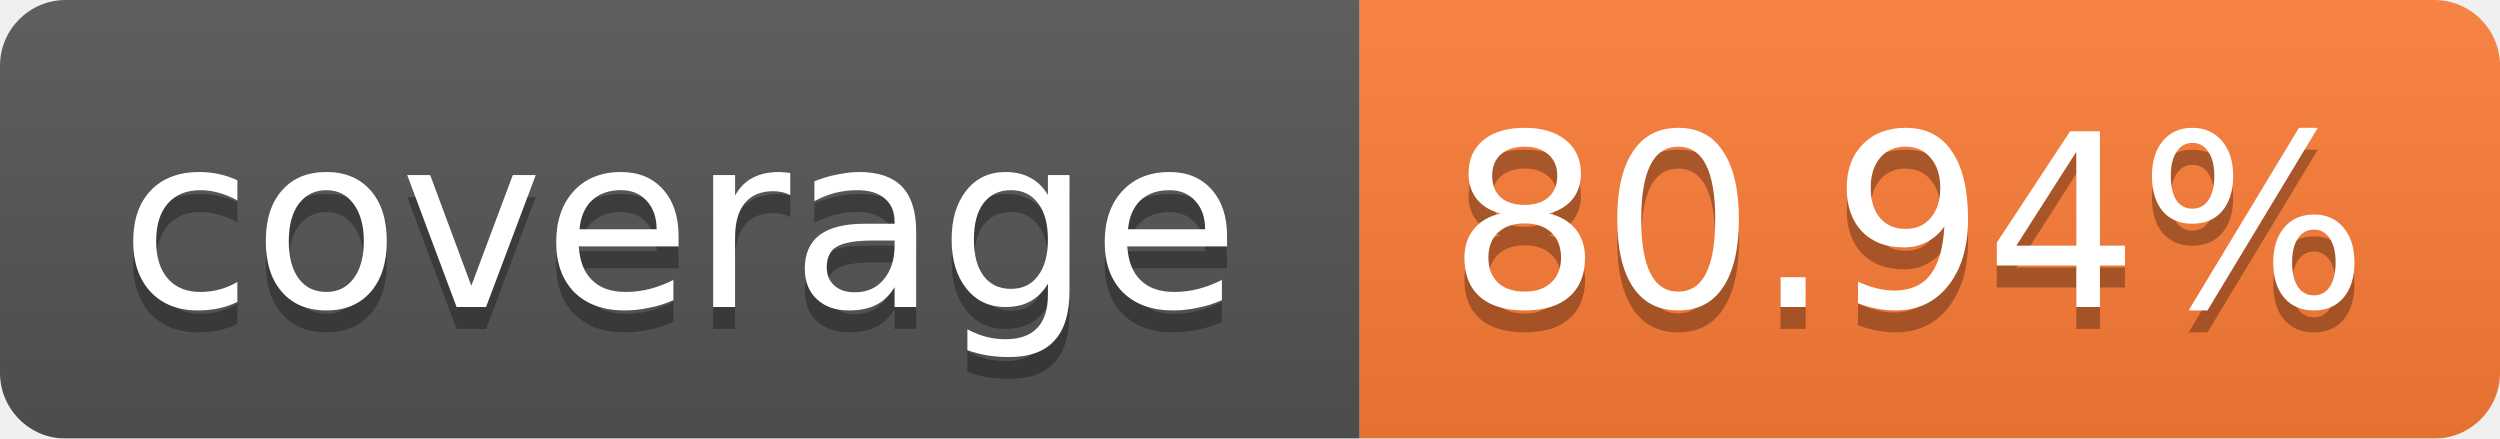
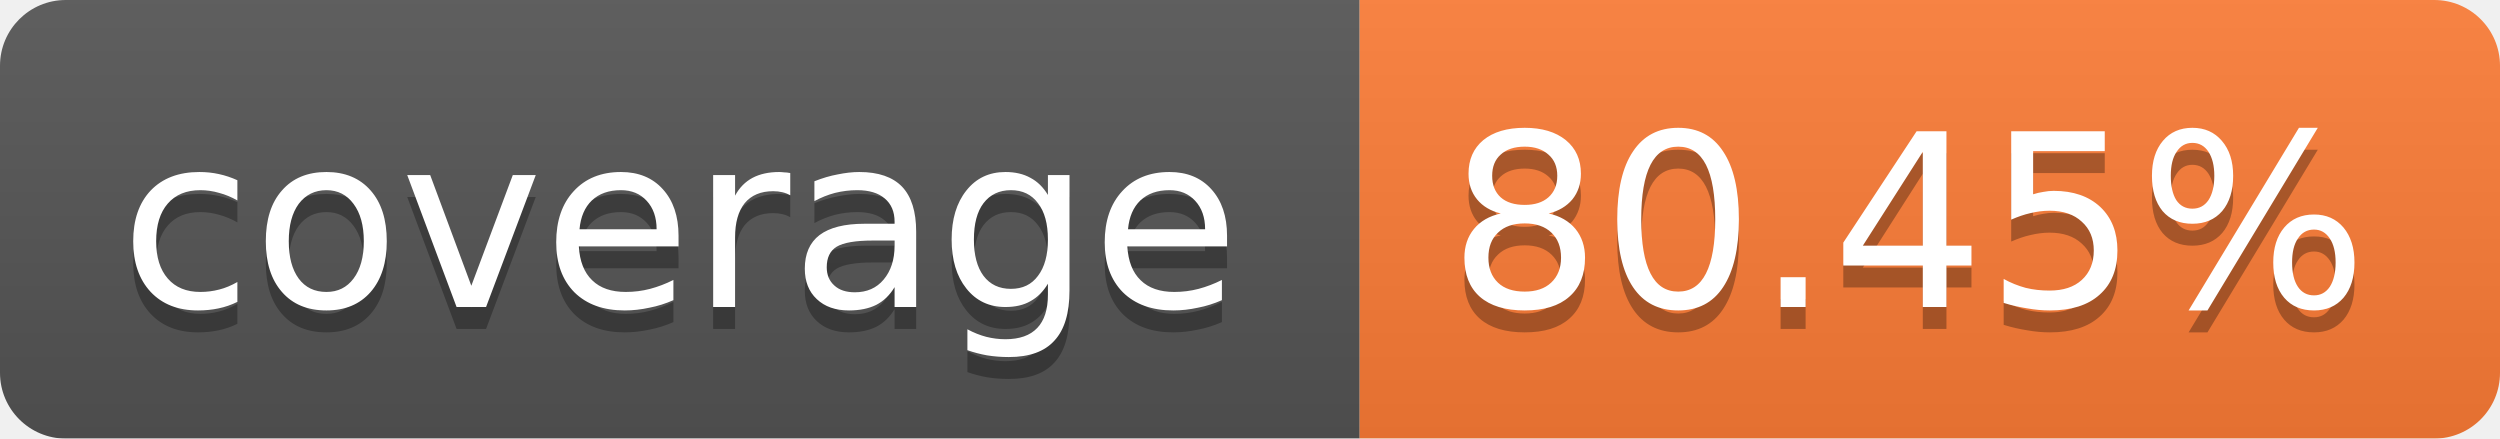
<svg xmlns="http://www.w3.org/2000/svg" width="114" height="20">
  <linearGradient id="b" x2="0" y2="100%">
    <stop offset="0" stop-color="#bbb" stop-opacity=".1" />
    <stop offset="1" stop-opacity=".1" />
  </linearGradient>
  <mask id="a">
    <rect width="114" height="20" rx="3" fill="#fff" />
  </mask>
  <g mask="url(#a)">
    <path fill="#555" d="M0 0h62v20H0z" />
    <path fill="#FE7D37" d="M62 0h52v20H62z" />
    <path fill="url(#b)" d="M0 0h114v20H0z" />
  </g>
  <g fill="#fff" text-anchor="middle" font-family="Verdana,DejaVu Sans,Geneva,sans-serif" font-size="11">
    <text x="31" y="15" fill="#010101" fill-opacity=".3">coverage</text>
    <text x="31" y="14">coverage</text>
-     <text x="87" y="15" fill="#010101" fill-opacity=".3">80.94%</text>
-     <text x="87" y="14">80.94%</text>
+     <text x="87" y="15" fill="#010101" fill-opacity=".3">80.45%</text>
+     <text x="87" y="14">80.45%</text>
  </g>
</svg>
